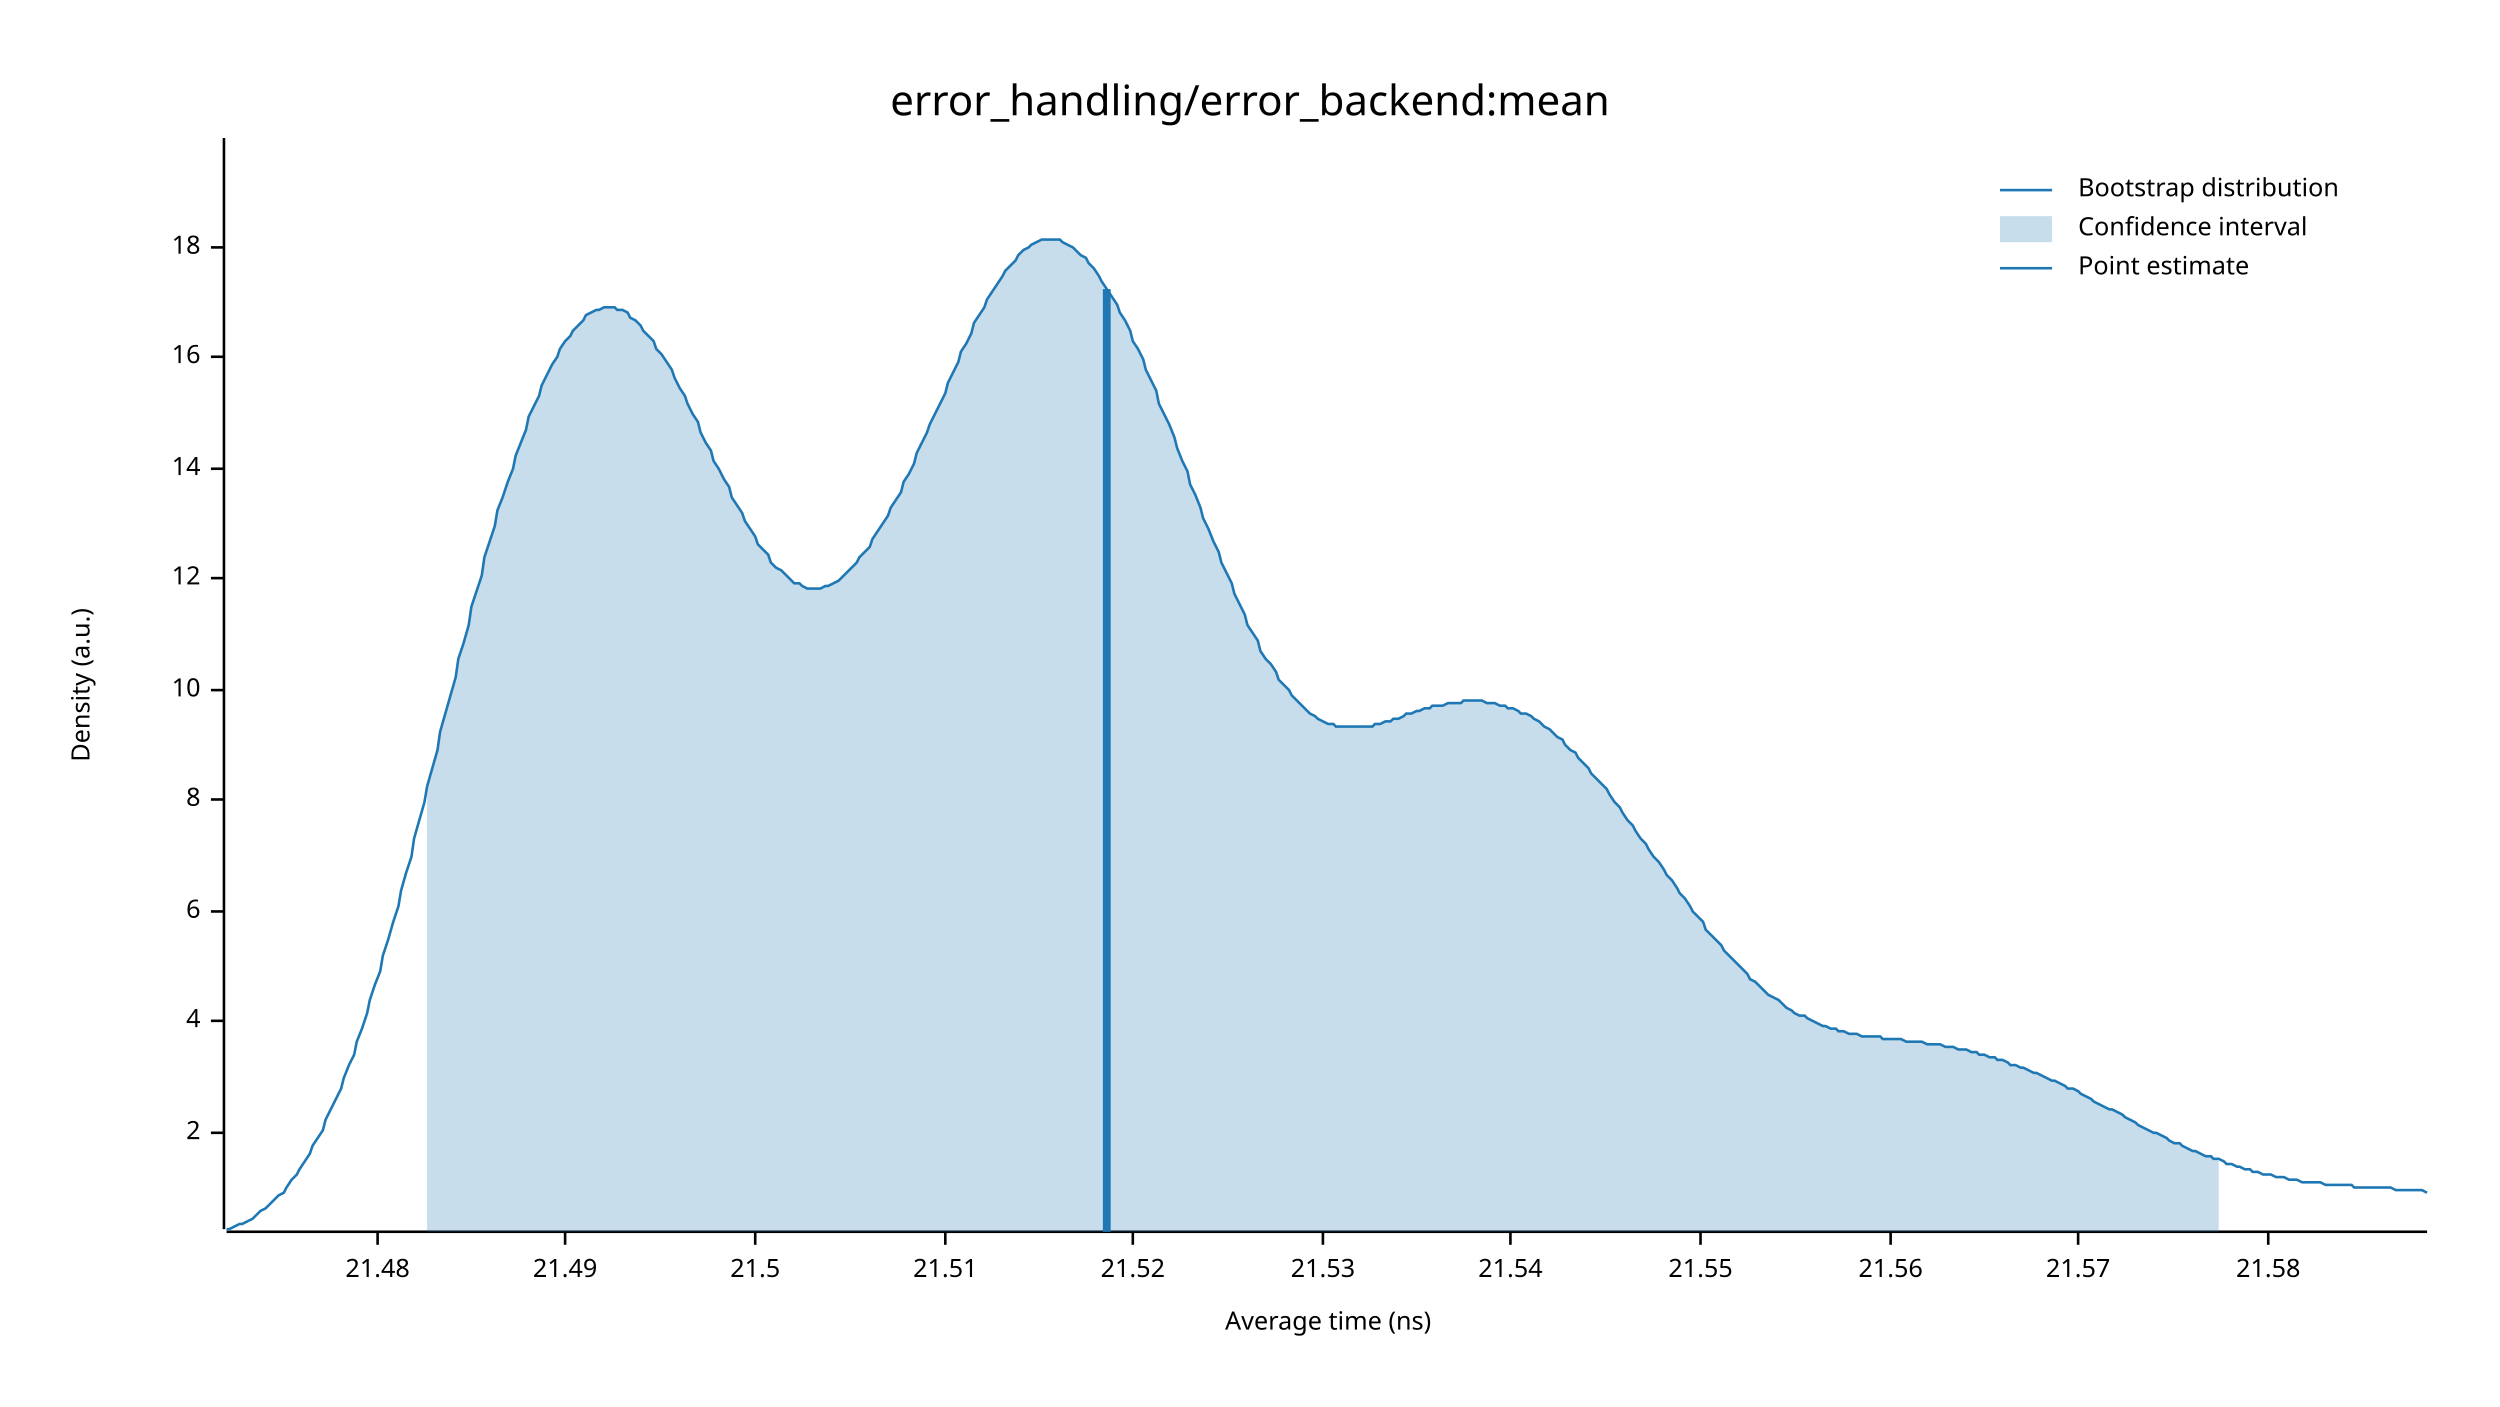
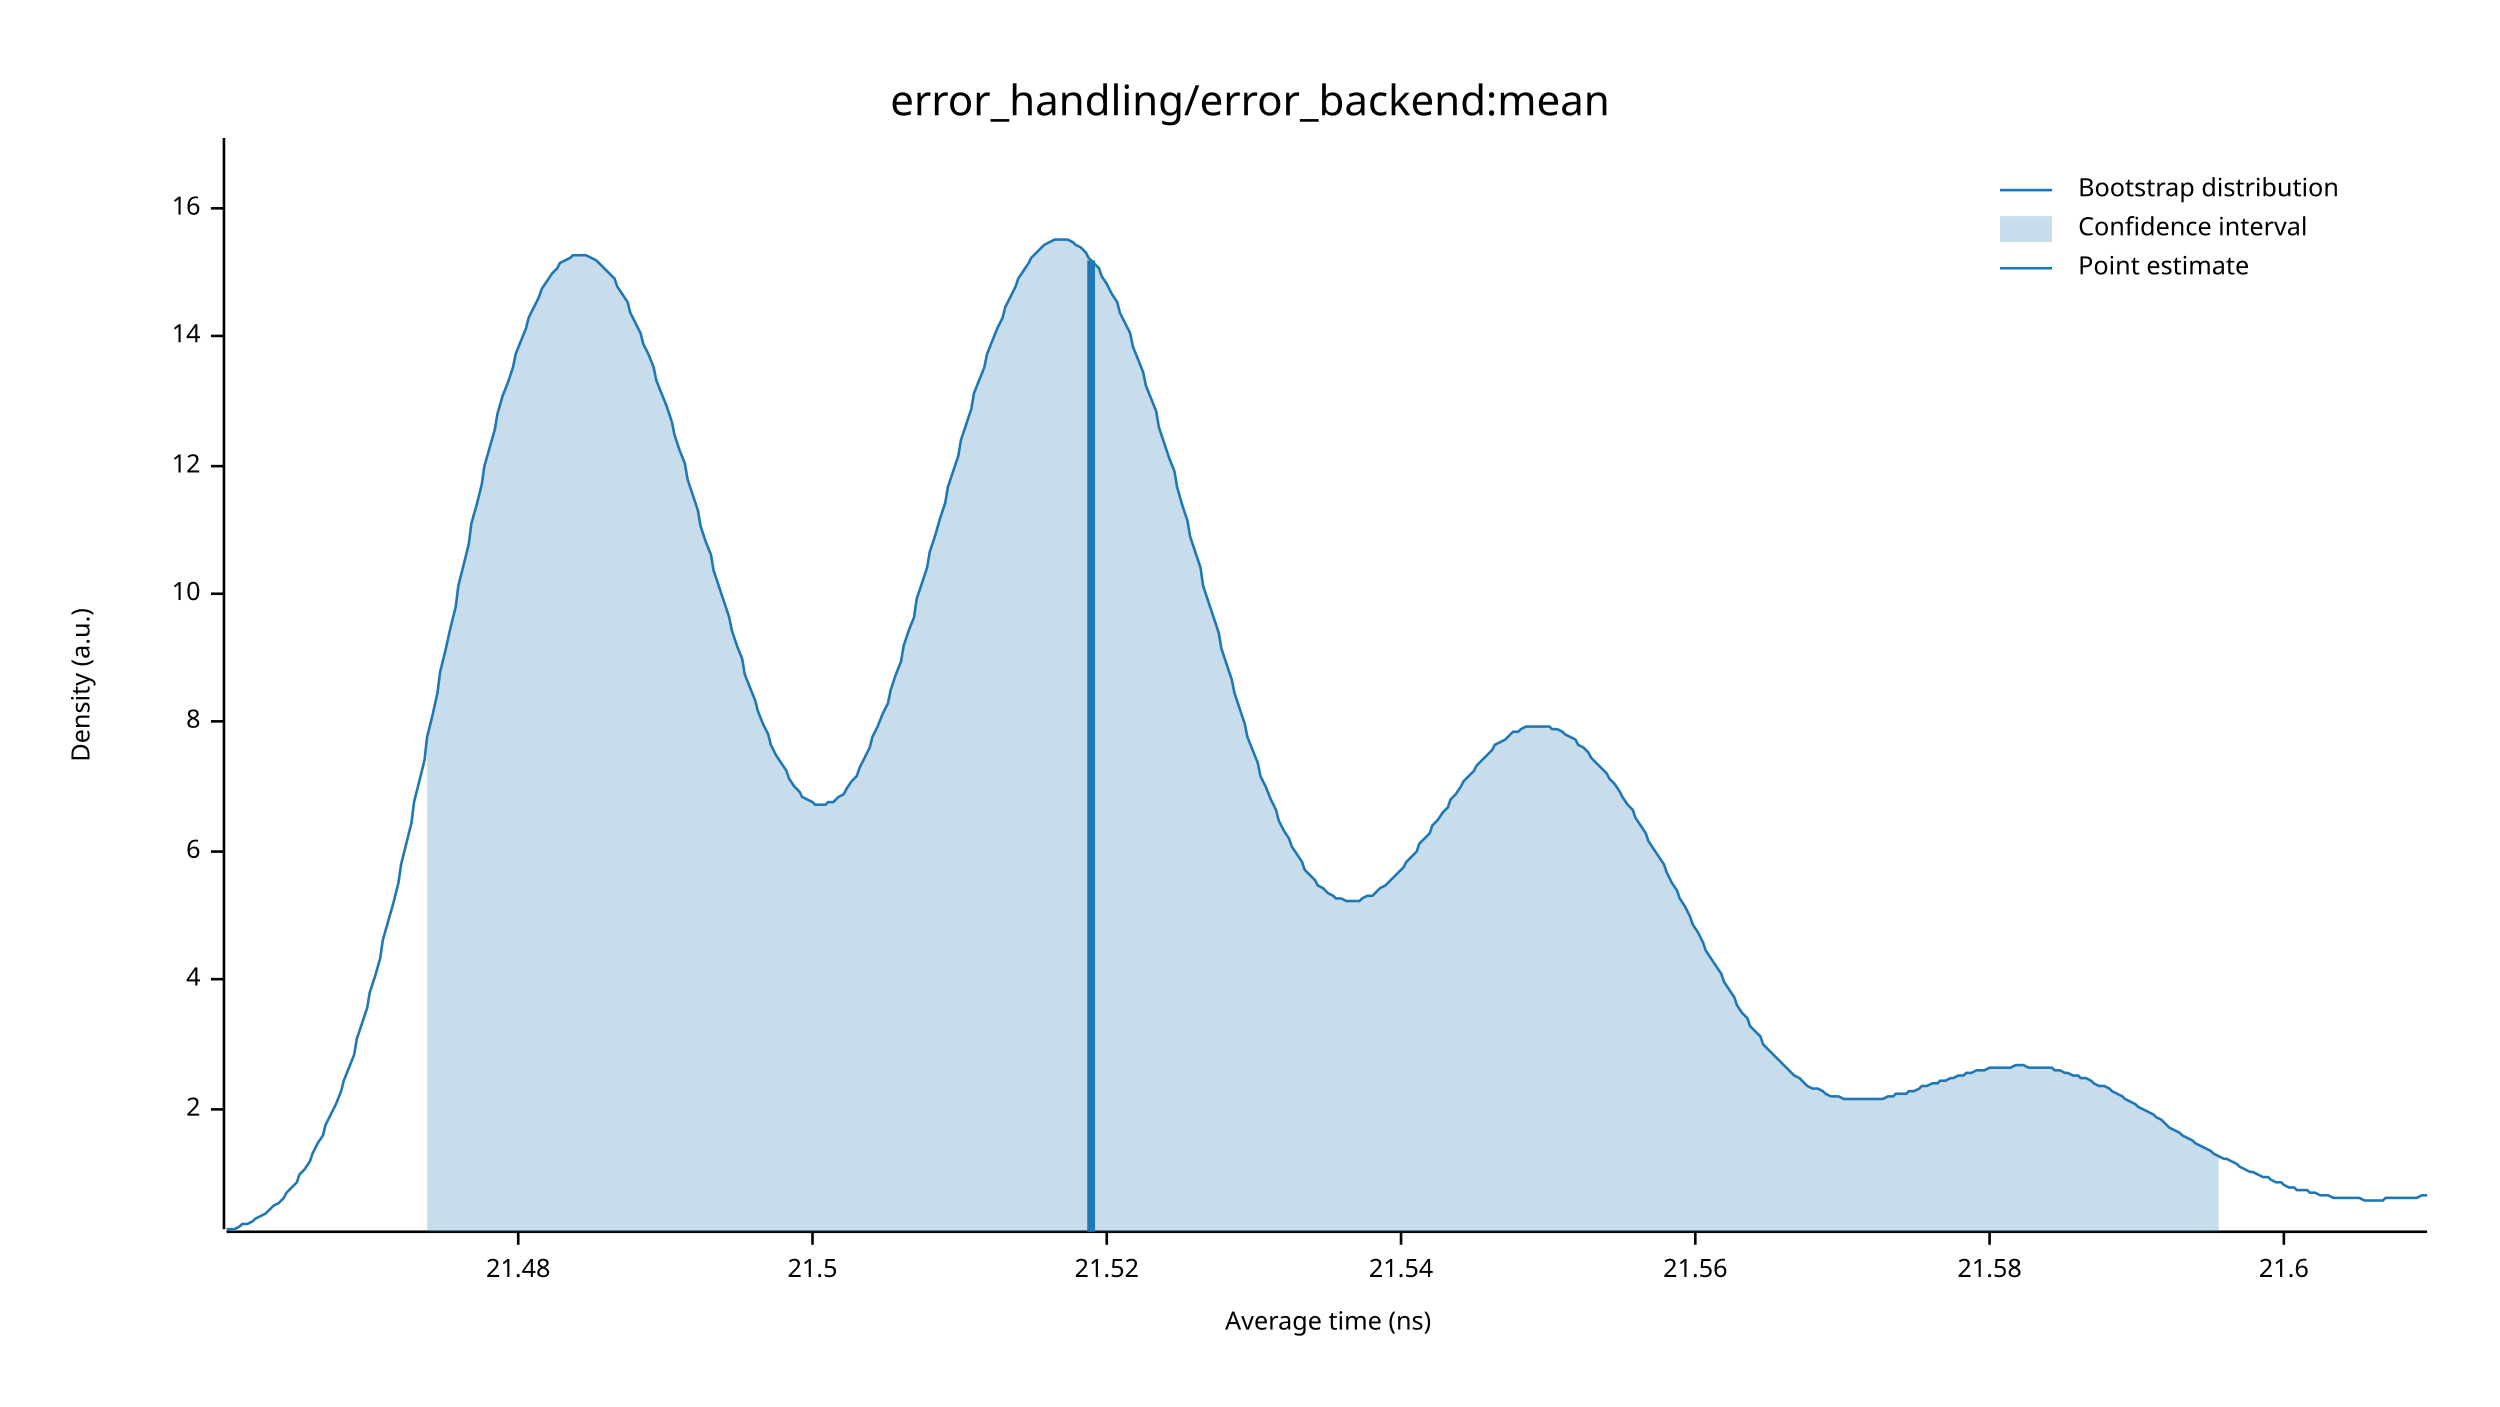
<svg xmlns="http://www.w3.org/2000/svg" width="960" height="540" viewBox="0 0 960 540">
  <text x="480" y="32" dy="0.76em" text-anchor="middle" font-family="sans-serif" font-size="16.129" opacity="1" fill="#000000">
error_handling/error_backend:mean
</text>
  <text x="27" y="263" dy="0.76em" text-anchor="middle" font-family="sans-serif" font-size="9.677" opacity="1" fill="#000000" transform="rotate(270, 27, 263)">
Density (a.u.)
</text>
  <text x="510" y="513" dy="-0.5ex" text-anchor="middle" font-family="sans-serif" font-size="9.677" opacity="1" fill="#000000">
Average time (ns)
</text>
  <polyline fill="none" opacity="1" stroke="#000000" stroke-width="1" points="86,53 86,472 " />
-   <text x="77" y="435" dy="0.5ex" text-anchor="end" font-family="sans-serif" font-size="9.677" opacity="1" fill="#000000">
+   <text x="77" y="426" dy="0.5ex" text-anchor="end" font-family="sans-serif" font-size="9.677" opacity="1" fill="#000000">
2
</text>
-   <polyline fill="none" opacity="1" stroke="#000000" stroke-width="1" points="81,435 86,435 " />
-   <text x="77" y="392" dy="0.5ex" text-anchor="end" font-family="sans-serif" font-size="9.677" opacity="1" fill="#000000">
+   <polyline fill="none" opacity="1" stroke="#000000" stroke-width="1" points="81,426 86,426 " />
+   <text x="77" y="376" dy="0.5ex" text-anchor="end" font-family="sans-serif" font-size="9.677" opacity="1" fill="#000000">
4
</text>
-   <polyline fill="none" opacity="1" stroke="#000000" stroke-width="1" points="81,392 86,392 " />
-   <text x="77" y="350" dy="0.5ex" text-anchor="end" font-family="sans-serif" font-size="9.677" opacity="1" fill="#000000">
+   <polyline fill="none" opacity="1" stroke="#000000" stroke-width="1" points="81,376 86,376 " />
+   <text x="77" y="327" dy="0.5ex" text-anchor="end" font-family="sans-serif" font-size="9.677" opacity="1" fill="#000000">
6
</text>
-   <polyline fill="none" opacity="1" stroke="#000000" stroke-width="1" points="81,350 86,350 " />
-   <text x="77" y="307" dy="0.5ex" text-anchor="end" font-family="sans-serif" font-size="9.677" opacity="1" fill="#000000">
+   <polyline fill="none" opacity="1" stroke="#000000" stroke-width="1" points="81,327 86,327 " />
+   <text x="77" y="277" dy="0.5ex" text-anchor="end" font-family="sans-serif" font-size="9.677" opacity="1" fill="#000000">
8
</text>
-   <polyline fill="none" opacity="1" stroke="#000000" stroke-width="1" points="81,307 86,307 " />
-   <text x="77" y="265" dy="0.5ex" text-anchor="end" font-family="sans-serif" font-size="9.677" opacity="1" fill="#000000">
+   <polyline fill="none" opacity="1" stroke="#000000" stroke-width="1" points="81,277 86,277 " />
+   <text x="77" y="228" dy="0.5ex" text-anchor="end" font-family="sans-serif" font-size="9.677" opacity="1" fill="#000000">
10
</text>
-   <polyline fill="none" opacity="1" stroke="#000000" stroke-width="1" points="81,265 86,265 " />
-   <text x="77" y="222" dy="0.5ex" text-anchor="end" font-family="sans-serif" font-size="9.677" opacity="1" fill="#000000">
+   <polyline fill="none" opacity="1" stroke="#000000" stroke-width="1" points="81,228 86,228 " />
+   <text x="77" y="179" dy="0.5ex" text-anchor="end" font-family="sans-serif" font-size="9.677" opacity="1" fill="#000000">
12
</text>
-   <polyline fill="none" opacity="1" stroke="#000000" stroke-width="1" points="81,222 86,222 " />
-   <text x="77" y="180" dy="0.5ex" text-anchor="end" font-family="sans-serif" font-size="9.677" opacity="1" fill="#000000">
+   <polyline fill="none" opacity="1" stroke="#000000" stroke-width="1" points="81,179 86,179 " />
+   <text x="77" y="129" dy="0.5ex" text-anchor="end" font-family="sans-serif" font-size="9.677" opacity="1" fill="#000000">
14
</text>
-   <polyline fill="none" opacity="1" stroke="#000000" stroke-width="1" points="81,180 86,180 " />
-   <text x="77" y="137" dy="0.5ex" text-anchor="end" font-family="sans-serif" font-size="9.677" opacity="1" fill="#000000">
+   <polyline fill="none" opacity="1" stroke="#000000" stroke-width="1" points="81,129 86,129 " />
+   <text x="77" y="80" dy="0.5ex" text-anchor="end" font-family="sans-serif" font-size="9.677" opacity="1" fill="#000000">
16
</text>
-   <polyline fill="none" opacity="1" stroke="#000000" stroke-width="1" points="81,137 86,137 " />
-   <text x="77" y="95" dy="0.5ex" text-anchor="end" font-family="sans-serif" font-size="9.677" opacity="1" fill="#000000">
- 18
- </text>
-   <polyline fill="none" opacity="1" stroke="#000000" stroke-width="1" points="81,95 86,95 " />
+   <polyline fill="none" opacity="1" stroke="#000000" stroke-width="1" points="81,80 86,80 " />
  <polyline fill="none" opacity="1" stroke="#000000" stroke-width="1" points="87,473 932,473 " />
-   <text x="145" y="483" dy="0.76em" text-anchor="middle" font-family="sans-serif" font-size="9.677" opacity="1" fill="#000000">
+   <text x="199" y="483" dy="0.76em" text-anchor="middle" font-family="sans-serif" font-size="9.677" opacity="1" fill="#000000">
21.48
</text>
-   <polyline fill="none" opacity="1" stroke="#000000" stroke-width="1" points="145,473 145,478 " />
-   <text x="217" y="483" dy="0.76em" text-anchor="middle" font-family="sans-serif" font-size="9.677" opacity="1" fill="#000000">
- 21.49
- </text>
-   <polyline fill="none" opacity="1" stroke="#000000" stroke-width="1" points="217,473 217,478 " />
-   <text x="290" y="483" dy="0.76em" text-anchor="middle" font-family="sans-serif" font-size="9.677" opacity="1" fill="#000000">
+   <polyline fill="none" opacity="1" stroke="#000000" stroke-width="1" points="199,473 199,478 " />
+   <text x="312" y="483" dy="0.76em" text-anchor="middle" font-family="sans-serif" font-size="9.677" opacity="1" fill="#000000">
21.5
</text>
-   <polyline fill="none" opacity="1" stroke="#000000" stroke-width="1" points="290,473 290,478 " />
-   <text x="363" y="483" dy="0.76em" text-anchor="middle" font-family="sans-serif" font-size="9.677" opacity="1" fill="#000000">
- 21.51
- </text>
-   <polyline fill="none" opacity="1" stroke="#000000" stroke-width="1" points="363,473 363,478 " />
-   <text x="435" y="483" dy="0.76em" text-anchor="middle" font-family="sans-serif" font-size="9.677" opacity="1" fill="#000000">
+   <polyline fill="none" opacity="1" stroke="#000000" stroke-width="1" points="312,473 312,478 " />
+   <text x="425" y="483" dy="0.76em" text-anchor="middle" font-family="sans-serif" font-size="9.677" opacity="1" fill="#000000">
21.52
</text>
-   <polyline fill="none" opacity="1" stroke="#000000" stroke-width="1" points="435,473 435,478 " />
-   <text x="508" y="483" dy="0.76em" text-anchor="middle" font-family="sans-serif" font-size="9.677" opacity="1" fill="#000000">
- 21.53
- </text>
-   <polyline fill="none" opacity="1" stroke="#000000" stroke-width="1" points="508,473 508,478 " />
-   <text x="580" y="483" dy="0.76em" text-anchor="middle" font-family="sans-serif" font-size="9.677" opacity="1" fill="#000000">
+   <polyline fill="none" opacity="1" stroke="#000000" stroke-width="1" points="425,473 425,478 " />
+   <text x="538" y="483" dy="0.76em" text-anchor="middle" font-family="sans-serif" font-size="9.677" opacity="1" fill="#000000">
21.54
</text>
-   <polyline fill="none" opacity="1" stroke="#000000" stroke-width="1" points="580,473 580,478 " />
-   <text x="653" y="483" dy="0.76em" text-anchor="middle" font-family="sans-serif" font-size="9.677" opacity="1" fill="#000000">
- 21.55
- </text>
-   <polyline fill="none" opacity="1" stroke="#000000" stroke-width="1" points="653,473 653,478 " />
-   <text x="726" y="483" dy="0.76em" text-anchor="middle" font-family="sans-serif" font-size="9.677" opacity="1" fill="#000000">
+   <polyline fill="none" opacity="1" stroke="#000000" stroke-width="1" points="538,473 538,478 " />
+   <text x="651" y="483" dy="0.76em" text-anchor="middle" font-family="sans-serif" font-size="9.677" opacity="1" fill="#000000">
21.56
</text>
-   <polyline fill="none" opacity="1" stroke="#000000" stroke-width="1" points="726,473 726,478 " />
-   <text x="798" y="483" dy="0.76em" text-anchor="middle" font-family="sans-serif" font-size="9.677" opacity="1" fill="#000000">
- 21.57
- </text>
-   <polyline fill="none" opacity="1" stroke="#000000" stroke-width="1" points="798,473 798,478 " />
-   <text x="871" y="483" dy="0.76em" text-anchor="middle" font-family="sans-serif" font-size="9.677" opacity="1" fill="#000000">
+   <polyline fill="none" opacity="1" stroke="#000000" stroke-width="1" points="651,473 651,478 " />
+   <text x="764" y="483" dy="0.76em" text-anchor="middle" font-family="sans-serif" font-size="9.677" opacity="1" fill="#000000">
21.58
</text>
-   <polyline fill="none" opacity="1" stroke="#000000" stroke-width="1" points="871,473 871,478 " />
-   <polyline fill="none" opacity="1" stroke="#1F78B4" stroke-width="1" points="87,472 88,472 90,471 92,470 93,470 95,469 97,468 98,467 100,465 102,464 103,463 105,461 107,459 109,458 110,456 112,453 114,451 115,449 117,446 119,443 120,440 122,437 124,434 125,430 127,426 129,422 131,418 132,414 134,409 136,405 137,400 139,395 141,389 142,384 144,378 146,373 147,367 149,361 151,354 153,348 154,342 156,335 158,329 159,322 161,315 163,308 164,302 166,295 168,288 169,281 171,274 173,267 175,260 176,253 178,247 180,240 181,233 183,227 185,221 186,214 188,208 190,202 191,196 193,191 195,185 197,180 198,175 200,170 202,165 203,160 205,156 207,152 208,148 210,144 212,140 214,137 215,134 217,131 219,129 220,127 222,125 224,123 225,121 227,120 229,119 230,119 232,118 234,118 236,118 237,119 239,119 241,120 242,122 244,123 246,125 247,127 249,129 251,131 252,134 254,136 256,139 258,142 259,145 261,149 263,152 264,155 266,159 268,162 269,166 271,170 273,173 274,177 276,180 278,184 280,187 281,191 283,194 285,197 286,200 288,203 290,206 291,209 293,211 295,213 296,216 298,218 300,219 302,221 303,222 305,224 307,224 308,225 310,226 312,226 313,226 315,226 317,225 318,225 320,224 322,223 324,221 325,220 327,218 329,216 330,214 332,212 334,210 335,207 337,204 339,201 341,198 342,195 344,192 346,189 347,185 349,182 351,178 352,174 354,170 356,166 357,163 359,159 361,155 363,151 364,147 366,143 368,139 369,135 371,132 373,128 374,124 376,121 378,118 379,115 381,112 383,109 385,106 386,104 388,102 390,100 391,98 393,96 395,95 396,94 398,93 400,92 401,92 403,92 405,92 407,92 408,93 410,94 412,95 413,96 415,98 417,99 418,101 420,103 422,106 423,108 425,111 427,114 429,117 430,120 432,123 434,127 435,131 437,134 439,138 440,142 442,146 444,150 445,155 447,159 449,163 451,168 452,172 454,177 456,181 457,186 459,190 461,195 462,199 464,203 466,208 468,212 469,216 471,220 473,224 474,228 476,232 478,236 479,240 481,243 483,246 484,250 486,253 488,255 490,258 491,261 493,263 495,265 496,267 498,269 500,271 501,272 503,274 505,275 506,276 508,277 510,278 512,278 513,279 515,279 517,279 518,279 520,279 522,279 523,279 525,279 527,279 528,278 530,278 532,277 534,277 535,276 537,276 539,275 540,274 542,274 544,273 545,273 547,272 549,272 550,271 552,271 554,271 556,270 557,270 559,270 561,270 562,269 564,269 566,269 567,269 569,269 571,270 573,270 574,270 576,271 578,271 579,272 581,272 583,273 584,274 586,274 588,275 589,276 591,277 593,279 595,280 596,281 598,283 600,284 601,286 603,288 605,289 606,291 608,293 610,295 611,297 613,299 615,301 617,303 618,305 620,308 622,310 623,312 625,315 627,317 628,319 630,322 632,324 633,326 635,329 637,331 639,334 640,336 642,338 644,341 645,343 647,345 649,348 650,350 652,352 654,354 655,357 657,359 659,361 661,363 662,365 664,367 666,369 667,370 669,372 671,374 672,376 674,377 676,379 677,380 679,382 681,383 683,384 684,385 686,387 688,388 689,389 691,390 693,390 694,391 696,392 698,393 700,394 701,394 703,395 705,395 706,396 708,396 710,397 711,397 713,397 715,398 716,398 718,398 720,398 722,398 723,399 725,399 727,399 728,399 730,399 732,400 733,400 735,400 737,400 738,400 740,401 742,401 744,401 745,401 747,402 749,402 750,402 752,403 754,403 755,403 757,404 759,404 760,405 762,405 764,406 766,406 767,407 769,407 771,408 772,409 774,409 776,410 777,410 779,411 781,412 782,412 784,413 786,414 788,415 789,415 791,416 793,417 794,418 796,418 798,419 799,420 801,421 803,422 804,423 806,424 808,425 810,426 811,426 813,427 815,428 816,429 818,430 820,431 821,432 823,433 825,434 827,435 828,435 830,436 832,437 833,438 835,439 837,439 838,440 840,441 842,442 843,442 845,443 847,444 849,444 850,445 852,445 854,446 855,447 857,447 859,448 860,448 862,449 864,449 865,450 867,450 869,451 871,451 872,451 874,452 876,452 877,452 879,453 881,453 882,453 884,454 886,454 887,454 889,454 891,454 893,455 894,455 896,455 898,455 899,455 901,455 903,455 904,456 906,456 908,456 909,456 911,456 913,456 915,456 916,456 918,456 920,457 921,457 923,457 925,457 926,457 928,457 930,457 932,458 " />
-   <polygon opacity="0.25" fill="#1F78B4" points="164,302 166,295 168,288 169,281 171,274 173,267 175,260 176,253 178,247 180,240 181,233 183,227 185,221 186,214 188,208 190,202 191,196 193,191 195,185 197,180 198,175 200,170 202,165 203,160 205,156 207,152 208,148 210,144 212,140 214,137 215,134 217,131 219,129 220,127 222,125 224,123 225,121 227,120 229,119 230,119 232,118 234,118 236,118 237,119 239,119 241,120 242,122 244,123 246,125 247,127 249,129 251,131 252,134 254,136 256,139 258,142 259,145 261,149 263,152 264,155 266,159 268,162 269,166 271,170 273,173 274,177 276,180 278,184 280,187 281,191 283,194 285,197 286,200 288,203 290,206 291,209 293,211 295,213 296,216 298,218 300,219 302,221 303,222 305,224 307,224 308,225 310,226 312,226 313,226 315,226 317,225 318,225 320,224 322,223 324,221 325,220 327,218 329,216 330,214 332,212 334,210 335,207 337,204 339,201 341,198 342,195 344,192 346,189 347,185 349,182 351,178 352,174 354,170 356,166 357,163 359,159 361,155 363,151 364,147 366,143 368,139 369,135 371,132 373,128 374,124 376,121 378,118 379,115 381,112 383,109 385,106 386,104 388,102 390,100 391,98 393,96 395,95 396,94 398,93 400,92 401,92 403,92 405,92 407,92 408,93 410,94 412,95 413,96 415,98 417,99 418,101 420,103 422,106 423,108 425,111 427,114 429,117 430,120 432,123 434,127 435,131 437,134 439,138 440,142 442,146 444,150 445,155 447,159 449,163 451,168 452,172 454,177 456,181 457,186 459,190 461,195 462,199 464,203 466,208 468,212 469,216 471,220 473,224 474,228 476,232 478,236 479,240 481,243 483,246 484,250 486,253 488,255 490,258 491,261 493,263 495,265 496,267 498,269 500,271 501,272 503,274 505,275 506,276 508,277 510,278 512,278 513,279 515,279 517,279 518,279 520,279 522,279 523,279 525,279 527,279 528,278 530,278 532,277 534,277 535,276 537,276 539,275 540,274 542,274 544,273 545,273 547,272 549,272 550,271 552,271 554,271 556,270 557,270 559,270 561,270 562,269 564,269 566,269 567,269 569,269 571,270 573,270 574,270 576,271 578,271 579,272 581,272 583,273 584,274 586,274 588,275 589,276 591,277 593,279 595,280 596,281 598,283 600,284 601,286 603,288 605,289 606,291 608,293 610,295 611,297 613,299 615,301 617,303 618,305 620,308 622,310 623,312 625,315 627,317 628,319 630,322 632,324 633,326 635,329 637,331 639,334 640,336 642,338 644,341 645,343 647,345 649,348 650,350 652,352 654,354 655,357 657,359 659,361 661,363 662,365 664,367 666,369 667,370 669,372 671,374 672,376 674,377 676,379 677,380 679,382 681,383 683,384 684,385 686,387 688,388 689,389 691,390 693,390 694,391 696,392 698,393 700,394 701,394 703,395 705,395 706,396 708,396 710,397 711,397 713,397 715,398 716,398 718,398 720,398 722,398 723,399 725,399 727,399 728,399 730,399 732,400 733,400 735,400 737,400 738,400 740,401 742,401 744,401 745,401 747,402 749,402 750,402 752,403 754,403 755,403 757,404 759,404 760,405 762,405 764,406 766,406 767,407 769,407 771,408 772,409 774,409 776,410 777,410 779,411 781,412 782,412 784,413 786,414 788,415 789,415 791,416 793,417 794,418 796,418 798,419 799,420 801,421 803,422 804,423 806,424 808,425 810,426 811,426 813,427 815,428 816,429 818,430 820,431 821,432 823,433 825,434 827,435 828,435 830,436 832,437 833,438 835,439 837,439 838,440 840,441 842,442 843,442 845,443 847,444 849,444 850,445 852,445 852,473 164,473 " />
-   <polyline fill="none" opacity="1" stroke="#1F78B4" stroke-width="3" points="425,473 425,111 " />
+   <polyline fill="none" opacity="1" stroke="#000000" stroke-width="1" points="764,473 764,478 " />
+   <text x="877" y="483" dy="0.76em" text-anchor="middle" font-family="sans-serif" font-size="9.677" opacity="1" fill="#000000">
+ 21.6
+ </text>
+   <polyline fill="none" opacity="1" stroke="#000000" stroke-width="1" points="877,473 877,478 " />
+   <polyline fill="none" opacity="1" stroke="#1F78B4" stroke-width="1" points="87,472 88,472 90,472 92,471 93,470 95,470 97,469 98,468 100,467 102,466 103,465 105,463 107,462 109,460 110,458 112,456 114,454 115,451 117,449 119,446 120,443 122,439 124,436 125,432 127,428 129,424 131,419 132,415 134,410 136,405 137,399 139,393 141,387 142,381 144,375 146,368 147,361 149,354 151,347 153,339 154,332 156,324 158,316 159,308 161,300 163,292 164,283 166,275 168,266 169,258 171,250 173,241 175,233 176,225 178,217 180,209 181,201 183,194 185,186 186,179 188,172 190,165 191,159 193,152 195,147 197,141 198,136 200,131 202,126 203,122 205,118 207,114 208,111 210,108 212,105 214,103 215,101 217,100 219,99 220,98 222,98 224,98 225,98 227,99 229,100 230,101 232,103 234,105 236,107 237,110 239,113 241,116 242,120 244,124 246,128 247,132 249,136 251,141 252,146 254,151 256,156 258,162 259,167 261,173 263,178 264,184 266,190 268,196 269,202 271,208 273,213 274,219 276,225 278,231 280,237 281,242 283,248 285,253 286,259 288,264 290,269 291,273 293,278 295,282 296,286 298,290 300,293 302,296 303,299 305,302 307,304 308,306 310,307 312,308 313,309 315,309 317,309 318,308 320,308 322,306 324,305 325,303 327,300 329,298 330,295 332,291 334,287 335,283 337,279 339,274 341,270 342,265 344,259 346,254 347,248 349,242 351,237 352,230 354,224 356,218 357,212 359,206 361,199 363,193 364,187 366,181 368,175 369,169 371,163 373,157 374,151 376,146 378,141 379,136 381,131 383,126 385,122 386,118 388,114 390,110 391,107 393,104 395,101 396,99 398,97 400,95 401,94 403,93 405,92 407,92 408,92 410,92 412,93 413,94 415,95 417,97 418,99 420,101 422,103 423,106 425,109 427,113 429,116 430,120 432,124 434,128 435,133 437,138 439,143 440,148 442,153 444,158 445,164 447,170 449,176 451,181 452,187 454,194 456,200 457,206 459,212 461,218 462,225 464,231 466,237 468,243 469,249 471,255 473,261 474,266 476,272 478,278 479,283 481,288 483,293 484,298 486,302 488,307 490,311 491,315 493,319 495,322 496,325 498,328 500,331 501,334 503,336 505,338 506,340 508,341 510,343 512,344 513,345 515,345 517,346 518,346 520,346 522,346 523,345 525,344 527,344 528,343 530,341 532,340 534,338 535,337 537,335 539,333 540,331 542,329 544,327 545,324 547,322 549,320 550,317 552,315 554,312 556,310 557,307 559,305 561,302 562,300 564,298 566,296 567,294 569,292 571,290 573,288 574,286 576,285 578,284 579,283 581,281 583,281 584,280 586,279 588,279 589,279 591,279 593,279 595,279 596,280 598,280 600,281 601,282 603,283 605,284 606,286 608,287 610,289 611,291 613,293 615,295 617,297 618,299 620,301 622,304 623,306 625,309 627,311 628,314 630,317 632,320 633,323 635,326 637,329 639,332 640,335 642,339 644,342 645,345 647,348 649,352 650,355 652,358 654,362 655,365 657,368 659,371 661,374 662,377 664,380 666,383 667,386 669,389 671,391 672,394 674,396 676,398 677,401 679,403 681,405 683,407 684,408 686,410 688,412 689,413 691,414 693,416 694,417 696,418 698,418 700,419 701,420 703,421 705,421 706,421 708,422 710,422 711,422 713,422 715,422 716,422 718,422 720,422 722,422 723,422 725,421 727,421 728,420 730,420 732,420 733,419 735,419 737,418 738,417 740,417 742,416 744,416 745,415 747,415 749,414 750,414 752,413 754,413 755,412 757,412 759,411 760,411 762,411 764,410 766,410 767,410 769,410 771,410 772,410 774,409 776,409 777,409 779,410 781,410 782,410 784,410 786,410 788,410 789,411 791,411 793,412 794,412 796,413 798,413 799,414 801,414 803,415 804,416 806,417 808,417 810,418 811,419 813,420 815,421 816,422 818,423 820,424 821,425 823,426 825,427 827,428 828,429 830,430 832,432 833,433 835,434 837,435 838,436 840,437 842,438 843,439 845,440 847,441 849,442 850,443 852,444 854,445 855,445 857,446 859,447 860,448 862,449 864,450 865,450 867,451 869,452 871,452 872,453 874,454 876,454 877,455 879,456 881,456 882,457 884,457 886,457 887,458 889,458 891,459 893,459 894,459 896,460 898,460 899,460 901,460 903,460 904,460 906,460 908,461 909,461 911,461 913,461 915,461 916,460 918,460 920,460 921,460 923,460 925,460 926,460 928,460 930,459 932,459 " />
+   <polygon opacity="0.25" fill="#1F78B4" points="164,283 166,275 168,266 169,258 171,250 173,241 175,233 176,225 178,217 180,209 181,201 183,194 185,186 186,179 188,172 190,165 191,159 193,152 195,147 197,141 198,136 200,131 202,126 203,122 205,118 207,114 208,111 210,108 212,105 214,103 215,101 217,100 219,99 220,98 222,98 224,98 225,98 227,99 229,100 230,101 232,103 234,105 236,107 237,110 239,113 241,116 242,120 244,124 246,128 247,132 249,136 251,141 252,146 254,151 256,156 258,162 259,167 261,173 263,178 264,184 266,190 268,196 269,202 271,208 273,213 274,219 276,225 278,231 280,237 281,242 283,248 285,253 286,259 288,264 290,269 291,273 293,278 295,282 296,286 298,290 300,293 302,296 303,299 305,302 307,304 308,306 310,307 312,308 313,309 315,309 317,309 318,308 320,308 322,306 324,305 325,303 327,300 329,298 330,295 332,291 334,287 335,283 337,279 339,274 341,270 342,265 344,259 346,254 347,248 349,242 351,237 352,230 354,224 356,218 357,212 359,206 361,199 363,193 364,187 366,181 368,175 369,169 371,163 373,157 374,151 376,146 378,141 379,136 381,131 383,126 385,122 386,118 388,114 390,110 391,107 393,104 395,101 396,99 398,97 400,95 401,94 403,93 405,92 407,92 408,92 410,92 412,93 413,94 415,95 417,97 418,99 420,101 422,103 423,106 425,109 427,113 429,116 430,120 432,124 434,128 435,133 437,138 439,143 440,148 442,153 444,158 445,164 447,170 449,176 451,181 452,187 454,194 456,200 457,206 459,212 461,218 462,225 464,231 466,237 468,243 469,249 471,255 473,261 474,266 476,272 478,278 479,283 481,288 483,293 484,298 486,302 488,307 490,311 491,315 493,319 495,322 496,325 498,328 500,331 501,334 503,336 505,338 506,340 508,341 510,343 512,344 513,345 515,345 517,346 518,346 520,346 522,346 523,345 525,344 527,344 528,343 530,341 532,340 534,338 535,337 537,335 539,333 540,331 542,329 544,327 545,324 547,322 549,320 550,317 552,315 554,312 556,310 557,307 559,305 561,302 562,300 564,298 566,296 567,294 569,292 571,290 573,288 574,286 576,285 578,284 579,283 581,281 583,281 584,280 586,279 588,279 589,279 591,279 593,279 595,279 596,280 598,280 600,281 601,282 603,283 605,284 606,286 608,287 610,289 611,291 613,293 615,295 617,297 618,299 620,301 622,304 623,306 625,309 627,311 628,314 630,317 632,320 633,323 635,326 637,329 639,332 640,335 642,339 644,342 645,345 647,348 649,352 650,355 652,358 654,362 655,365 657,368 659,371 661,374 662,377 664,380 666,383 667,386 669,389 671,391 672,394 674,396 676,398 677,401 679,403 681,405 683,407 684,408 686,410 688,412 689,413 691,414 693,416 694,417 696,418 698,418 700,419 701,420 703,421 705,421 706,421 708,422 710,422 711,422 713,422 715,422 716,422 718,422 720,422 722,422 723,422 725,421 727,421 728,420 730,420 732,420 733,419 735,419 737,418 738,417 740,417 742,416 744,416 745,415 747,415 749,414 750,414 752,413 754,413 755,412 757,412 759,411 760,411 762,411 764,410 766,410 767,410 769,410 771,410 772,410 774,409 776,409 777,409 779,410 781,410 782,410 784,410 786,410 788,410 789,411 791,411 793,412 794,412 796,413 798,413 799,414 801,414 803,415 804,416 806,417 808,417 810,418 811,419 813,420 815,421 816,422 818,423 820,424 821,425 823,426 825,427 827,428 828,429 830,430 832,432 833,433 835,434 837,435 838,436 840,437 842,438 843,439 845,440 847,441 849,442 850,443 852,444 852,473 164,473 " />
+   <polyline fill="none" opacity="1" stroke="#1F78B4" stroke-width="3" points="419,473 419,100 " />
  <text x="798" y="68" dy="0.76em" text-anchor="start" font-family="sans-serif" font-size="9.677" opacity="1" fill="#000000">
Bootstrap distribution
</text>
  <text x="798" y="83" dy="0.76em" text-anchor="start" font-family="sans-serif" font-size="9.677" opacity="1" fill="#000000">
Confidence interval
</text>
  <text x="798" y="98" dy="0.76em" text-anchor="start" font-family="sans-serif" font-size="9.677" opacity="1" fill="#000000">
Point estimate
</text>
  <polyline fill="none" opacity="1" stroke="#1F78B4" stroke-width="1" points="768,73 788,73 " />
  <rect x="768" y="83" width="20" height="10" opacity="0.25" fill="#1F78B4" stroke="none" />
  <polyline fill="none" opacity="1" stroke="#1F78B4" stroke-width="1" points="768,103 788,103 " />
</svg>
